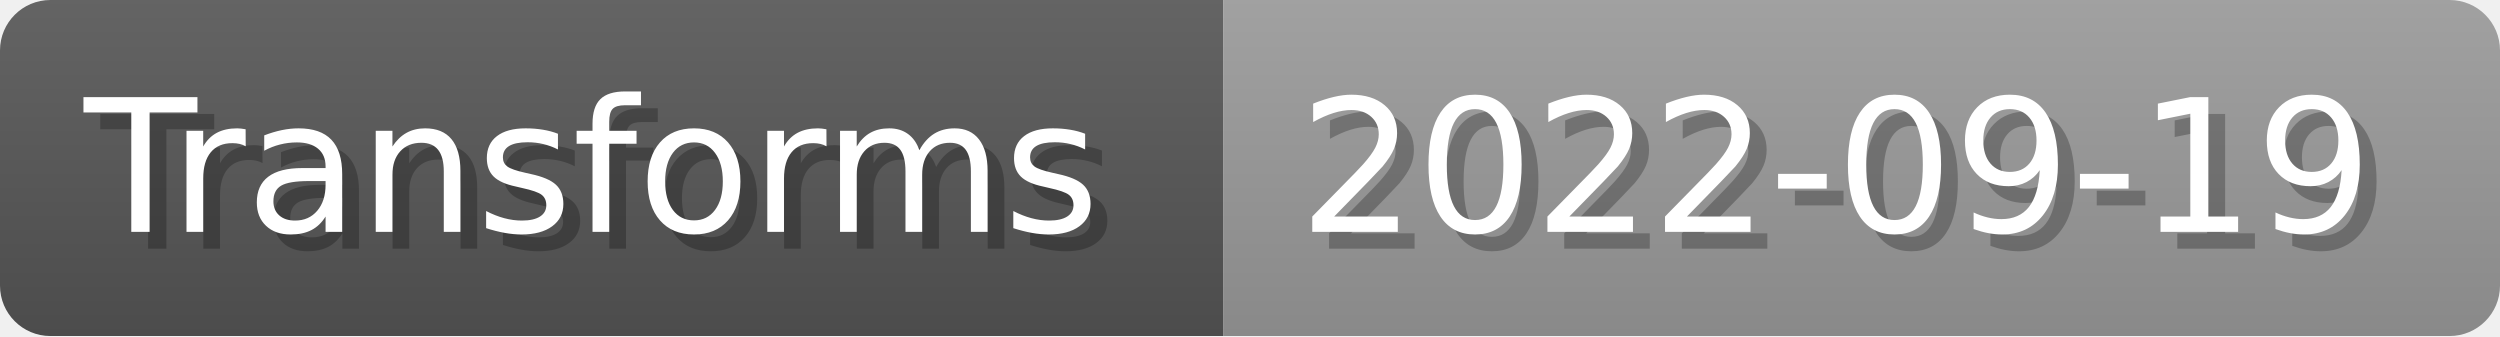
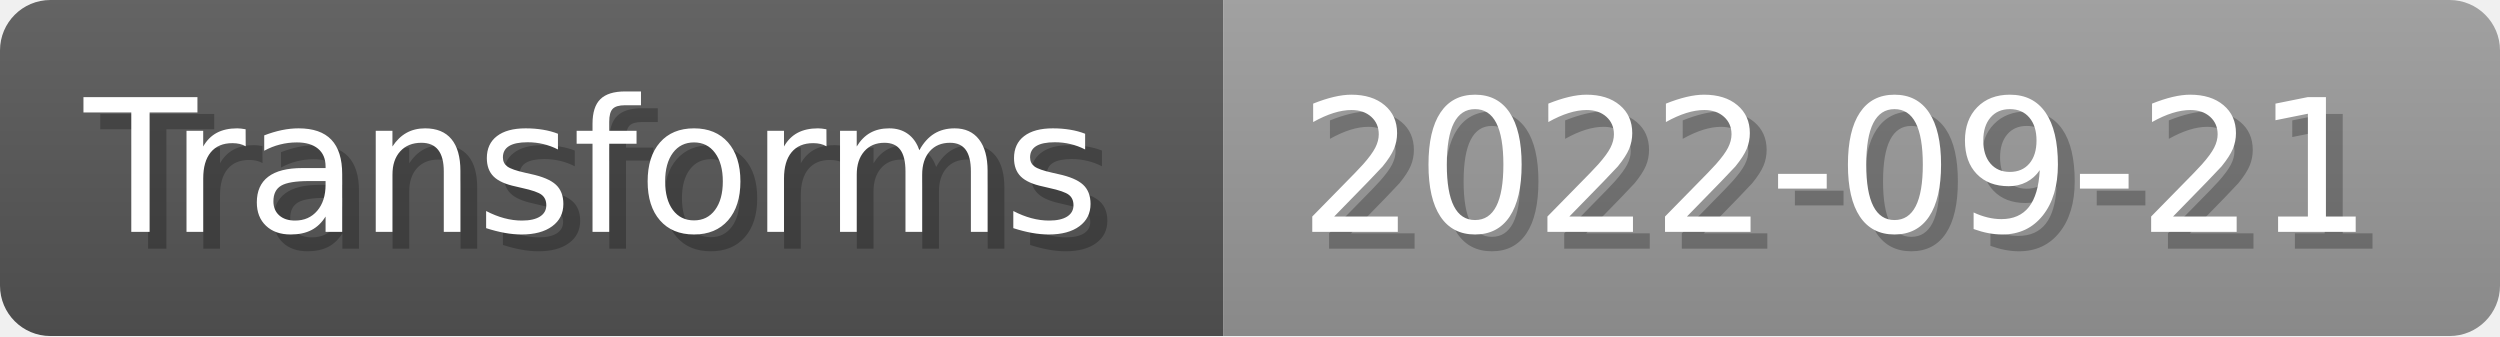
- <svg xmlns="http://www.w3.org/2000/svg" width="148.8" height="20" viewBox="0 0 1488 200" role="img" aria-label="Transforms: 2022-09-19">
+ <svg xmlns="http://www.w3.org/2000/svg" width="148.8" height="20" viewBox="0 0 1488 200" role="img" aria-label="Transforms: 2022-09-21">
  <linearGradient id="a" x2="0" y2="100%">
    <stop offset="0" stop-opacity=".1" stop-color="#EEE" />
    <stop offset="1" stop-opacity=".1" />
  </linearGradient>
  <mask id="m">
    <rect width="1488" height="200" rx="30" fill="#FFF" />
  </mask>
  <g mask="url(#m)">
    <rect width="728" height="200" fill="#555" />
    <rect width="760" height="200" fill="#999" x="728" />
    <rect width="1488" height="200" fill="url(#a)" />
  </g>
  <g aria-hidden="true" fill="#fff" text-anchor="start" font-family="Verdana,DejaVu Sans,sans-serif" font-size="110">
    <text x="60" y="148" textLength="628" fill="#000" opacity="0.25">Transforms</text>
    <text x="50" y="138" textLength="628">Transforms</text>
-     <text x="783" y="148" textLength="660" fill="#000" opacity="0.25">2022-09-19</text>
-     <text x="773" y="138" textLength="660">2022-09-19</text>
+     <text x="783" y="148" textLength="660" fill="#000" opacity="0.25">2022-09-21</text>
+     <text x="773" y="138" textLength="660">2022-09-21</text>
  </g>
</svg>
